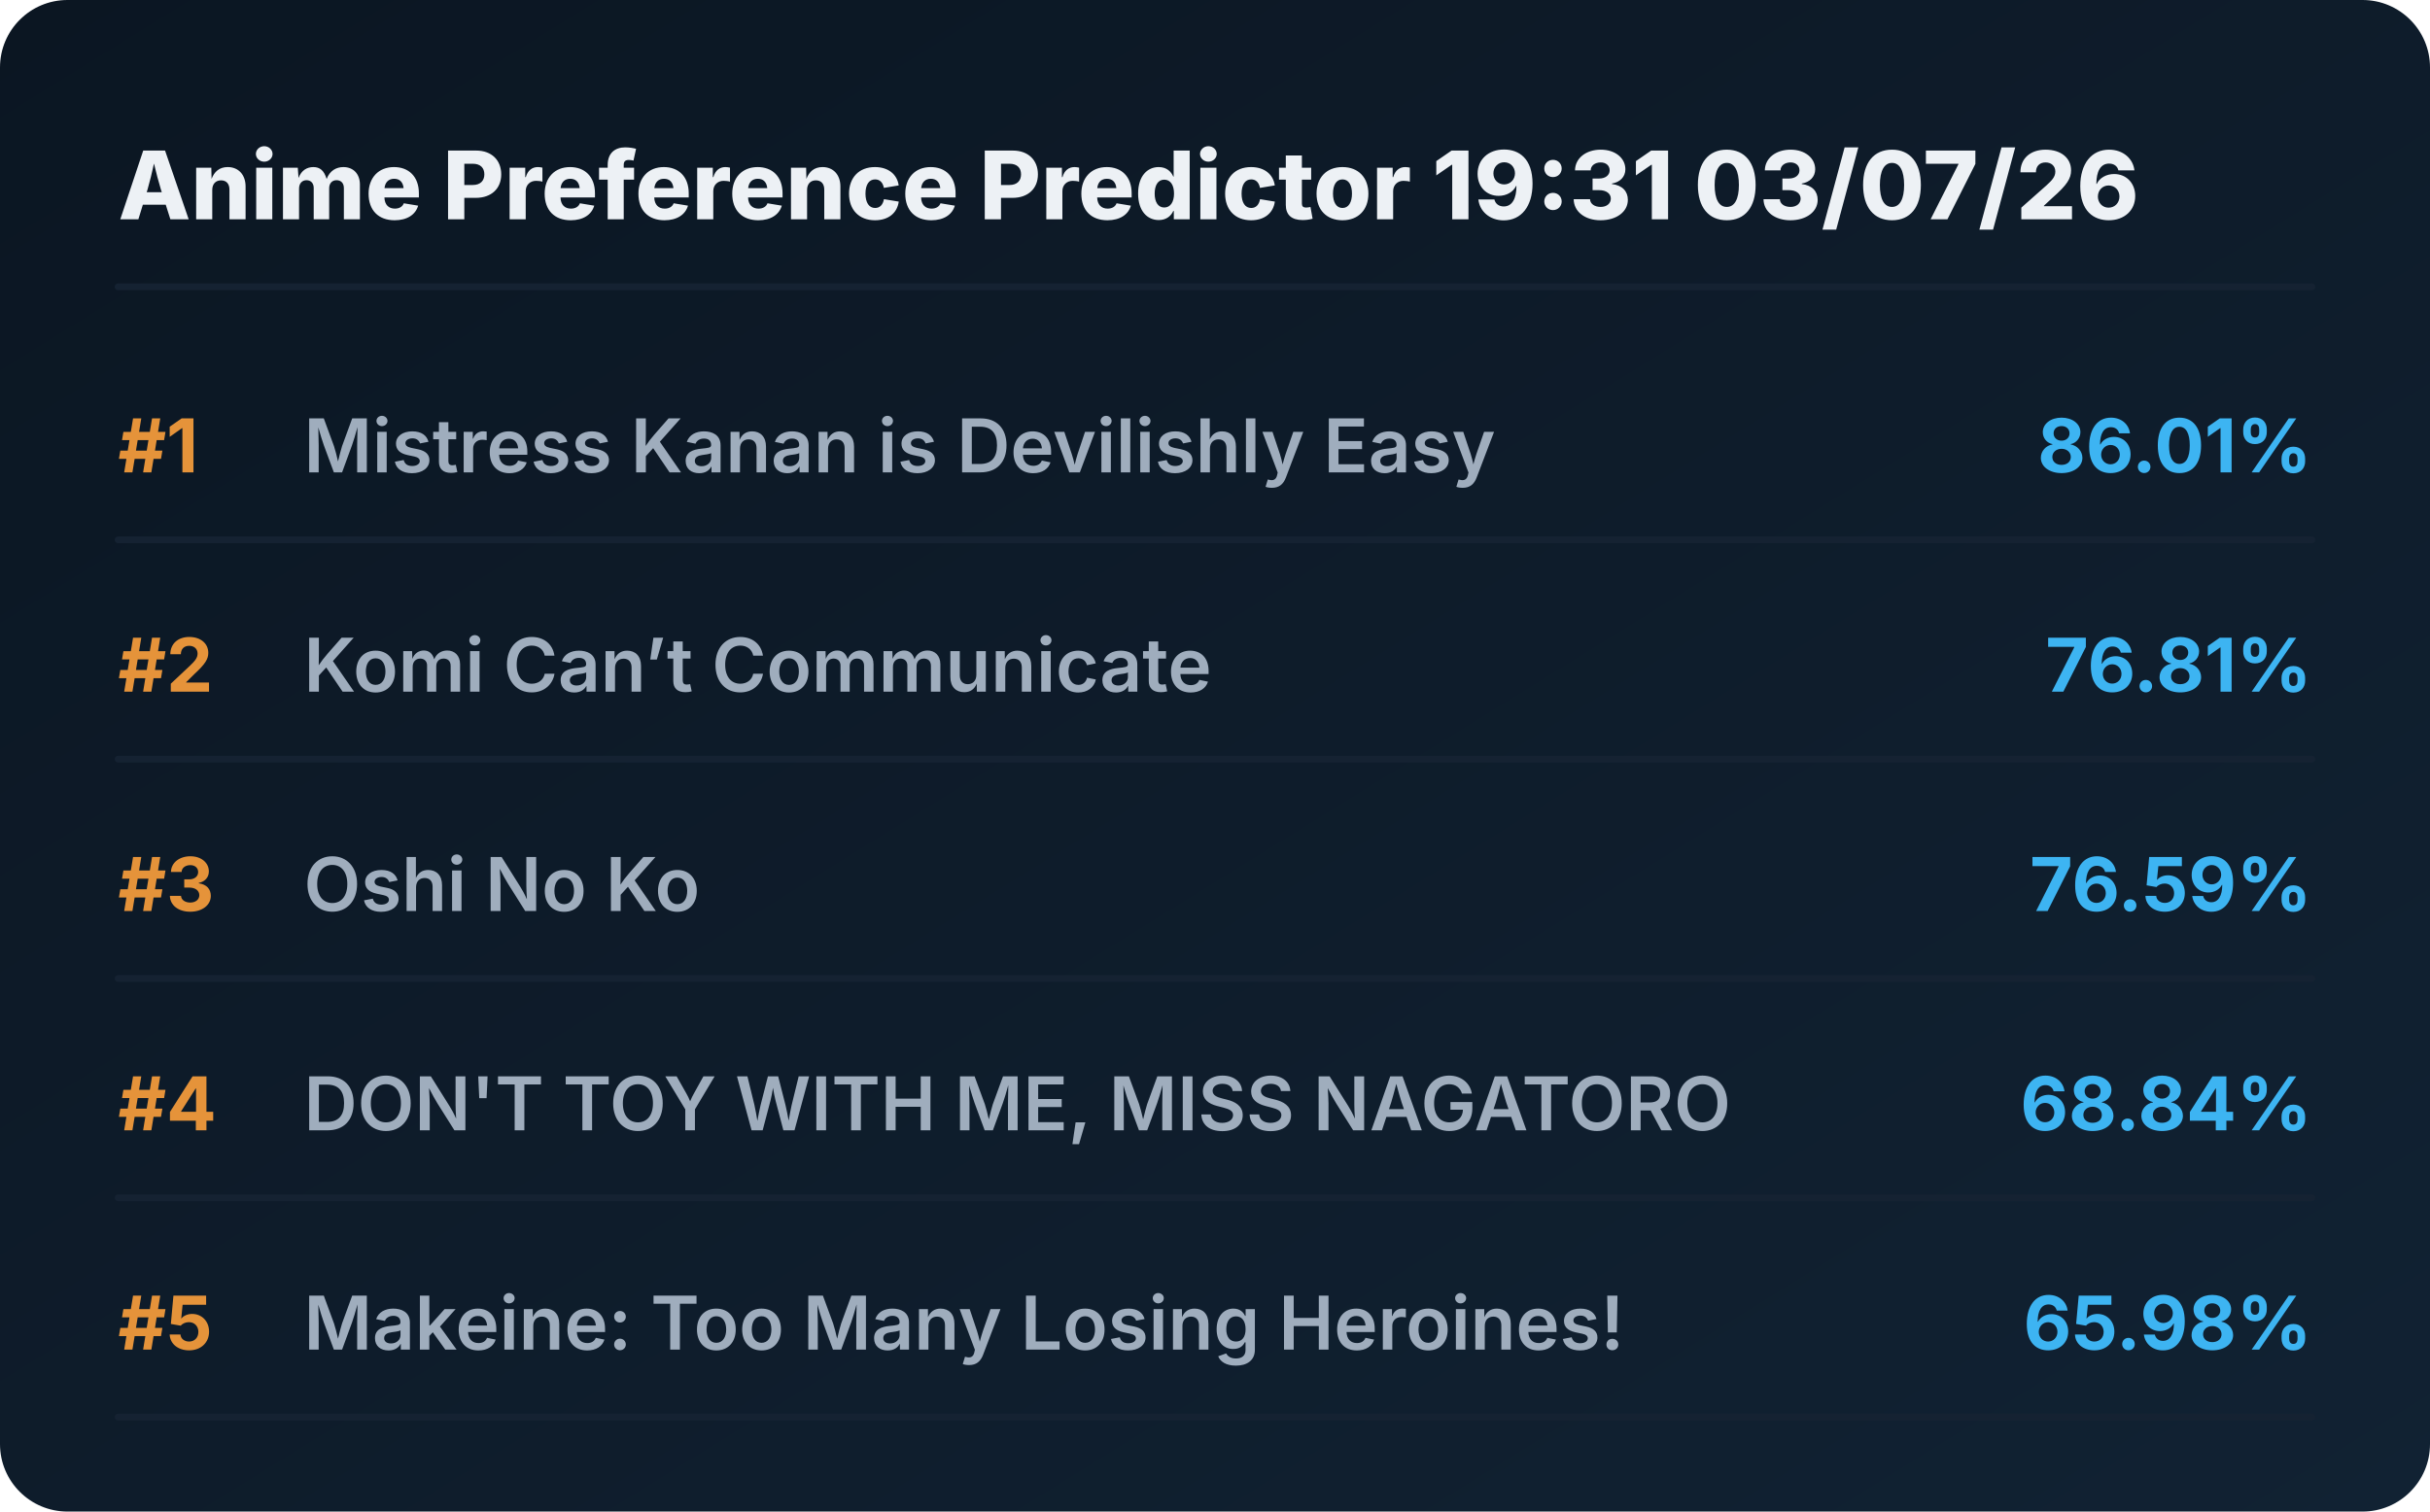
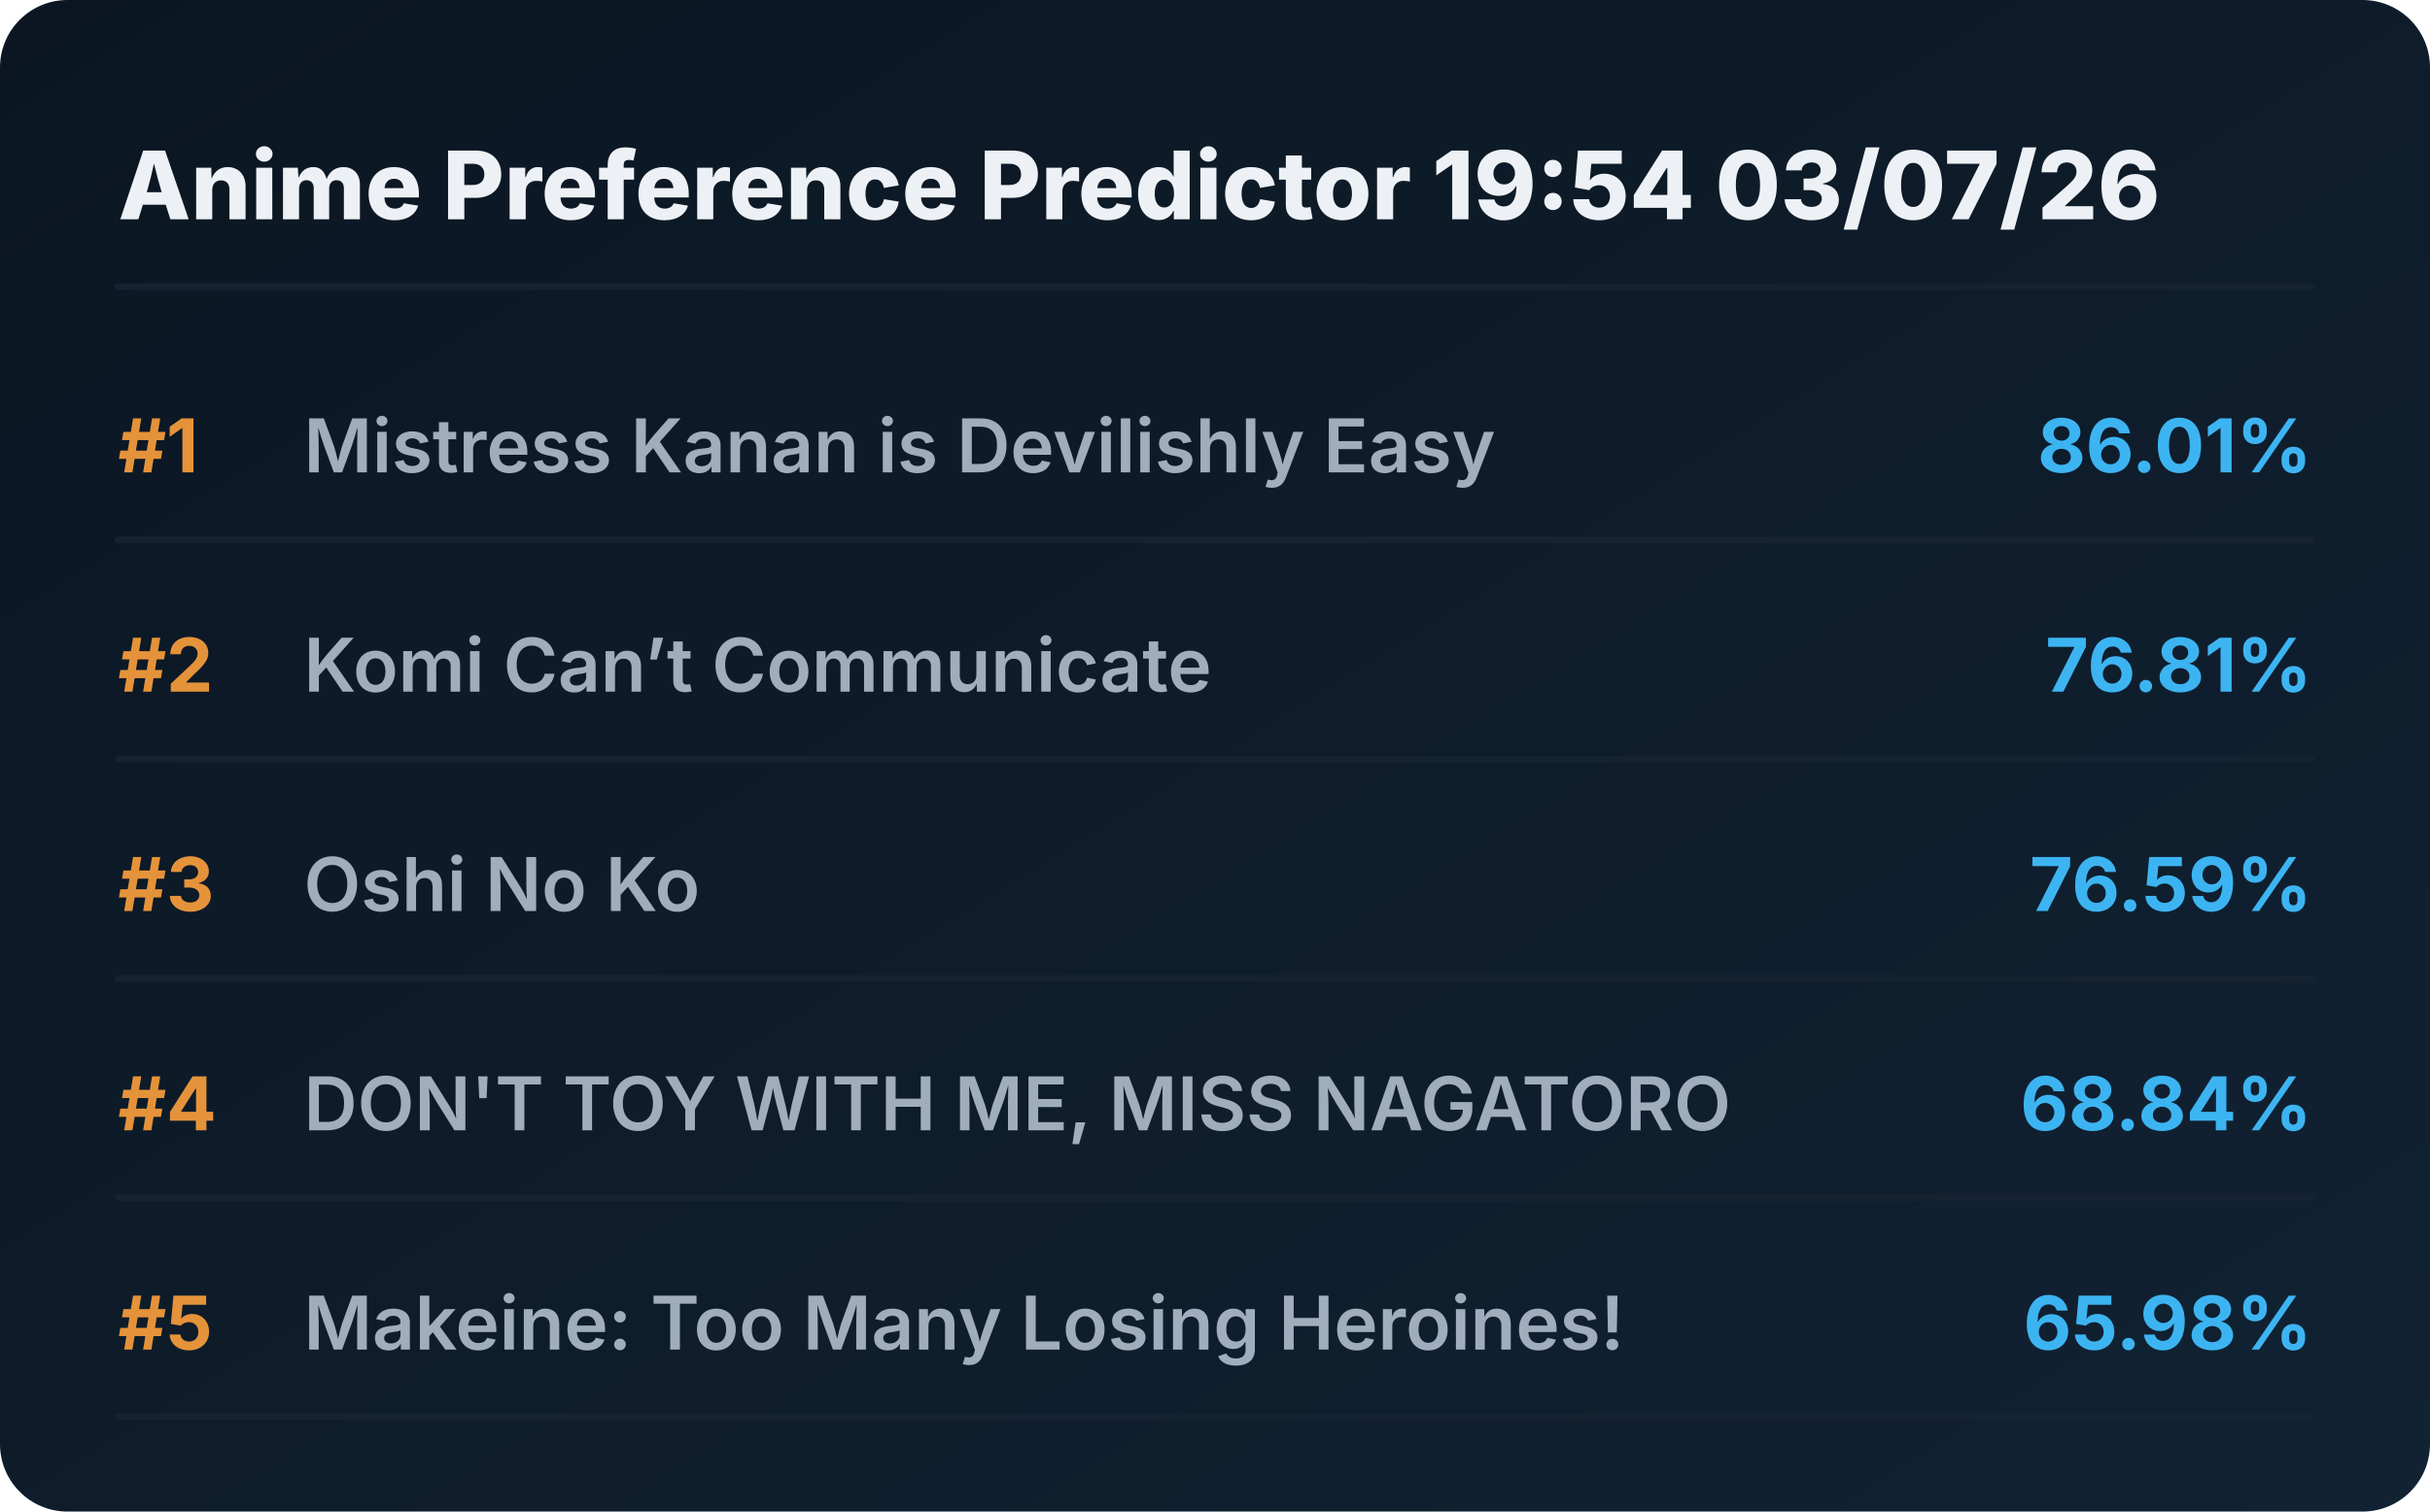
<svg xmlns="http://www.w3.org/2000/svg" viewBox="0 0 720 448" preserveAspectRatio="xMidYMid meet" style="width: 100%; height: auto; max-width: 720px;">
  <defs>
    <linearGradient id="boxGrad" x1="0%" y1="0%" x2="100%" y2="100%">
      <stop offset="0%" stop-color="#0b1622" />
      <stop offset="100%" stop-color="#112233" />
    </linearGradient>
    <clipPath id="titleClip">
      <rect x="90" y="0" width="510" height="100%" />
    </clipPath>
  </defs>
  <style>
    .bg { fill: url(#boxGrad); rx: 20px; }
    .header { font-family: 'Overpass', 'Inter', system-ui, sans-serif; font-weight: 800; font-size: 28px; fill: #edf1f5; }
    .rank { font-family: 'Overpass', 'Inter', system-ui, sans-serif; font-weight: 700; font-size: 22px; fill: #e5933a; }
    .title { font-family: 'Overpass', 'Inter', system-ui, sans-serif; font-weight: 600; font-size: 22px; fill: #9fadbd; }
    .score { font-family: 'Overpass', 'Inter', system-ui, sans-serif; font-weight: 700; font-size: 22px; fill: #3db4f2; }
    .line { stroke: #152232; stroke-width: 2; stroke-linecap: round; }
  </style>
  <rect class="bg" width="720" height="448" />
-   <text x="35" y="65" class="header">Anime Preference Predictor 19:31 03/07/26</text>
+   <text x="35" y="65" class="header">Anime Preference Predictor 19:54 03/07/26</text>
  <line x1="35" y1="85" x2="685" y2="85" class="line" />
  <g transform="translate(0, 0)">
    <text x="35" y="140" class="rank">#1</text>
    <text x="90" y="140" class="title">Mistress Kanan is Devilishly Easy</text>
    <text x="685" y="140" class="score" text-anchor="end">86.01%</text>
    <line x1="35" y1="160" x2="685" y2="160" class="line" />
  </g>
  <g transform="translate(0, 65)">
    <text x="35" y="140" class="rank">#2</text>
    <text x="90" y="140" class="title">Komi Can’t Communicate</text>
    <text x="685" y="140" class="score" text-anchor="end">76.81%</text>
    <line x1="35" y1="160" x2="685" y2="160" class="line" />
  </g>
  <g transform="translate(0, 130)">
    <text x="35" y="140" class="rank">#3</text>
    <text x="90" y="140" class="title">Oshi No Ko</text>
    <text x="685" y="140" class="score" text-anchor="end">76.59%</text>
    <line x1="35" y1="160" x2="685" y2="160" class="line" />
  </g>
  <g transform="translate(0, 195)">
    <text x="35" y="140" class="rank">#4</text>
    <text x="90" y="140" class="title">DON'T TOY WITH ME, MISS NAGATORO</text>
    <text x="685" y="140" class="score" text-anchor="end">68.84%</text>
    <line x1="35" y1="160" x2="685" y2="160" class="line" />
  </g>
  <g transform="translate(0, 260)">
    <text x="35" y="140" class="rank">#5</text>
    <text x="90" y="140" class="title">Makeine: Too Many Losing Heroines!</text>
    <text x="685" y="140" class="score" text-anchor="end">65.98%</text>
    <line x1="35" y1="160" x2="685" y2="160" class="line" />
  </g>
</svg>
